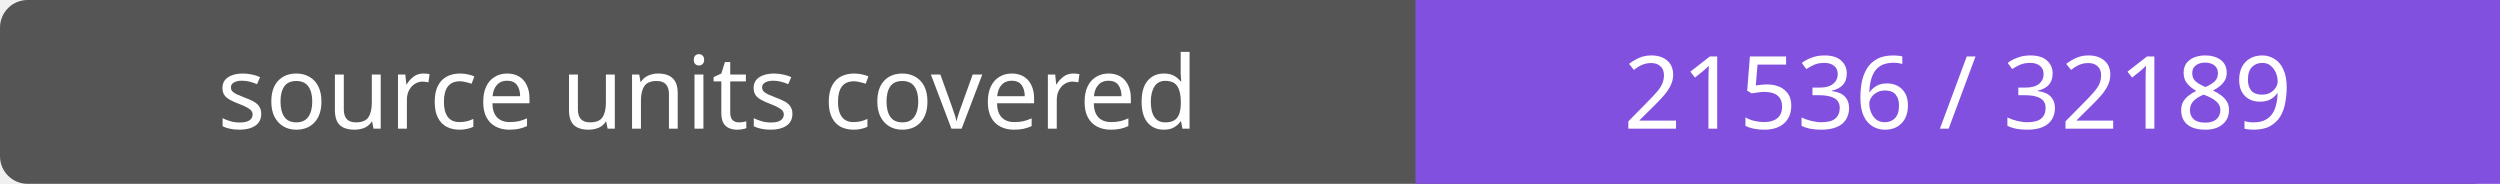
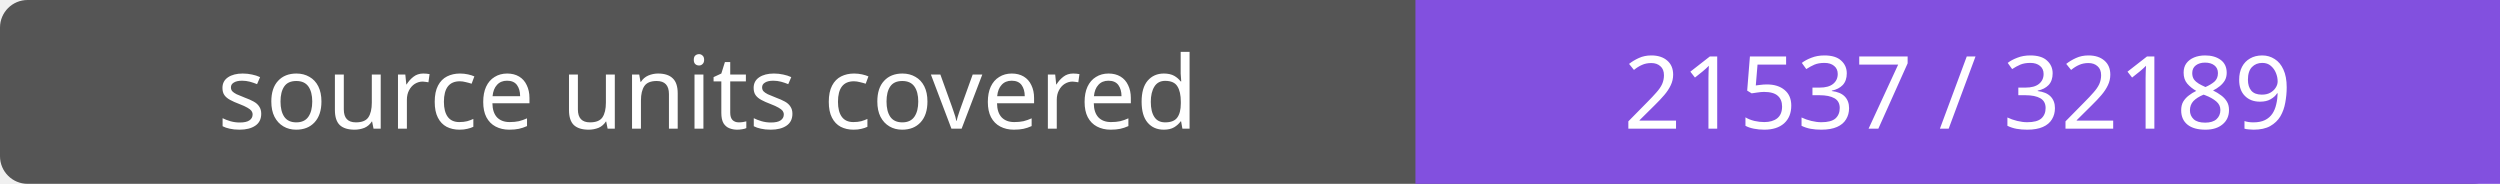
- <svg xmlns="http://www.w3.org/2000/svg" width="272" height="20" role="img" aria-label="source units covered: 21536 / 32189">
+ <svg xmlns="http://www.w3.org/2000/svg" width="272" height="20" role="img" aria-label="source units covered: 21537 / 32189">
  <rect width="272" height="20" rx="3" fill="#555" />
  <path fill="#8250df" d="M154 0h118v20H154z" />
  <g fill="#fff" text-anchor="middle" font-family="Verdana,sans-serif" font-size="11">
    <text x="77.0" y="14">source units covered</text>
-     <text x="213.0" y="14">21536 / 32189</text>
+     <text x="213.0" y="14">21537 / 32189</text>
  </g>
</svg>
